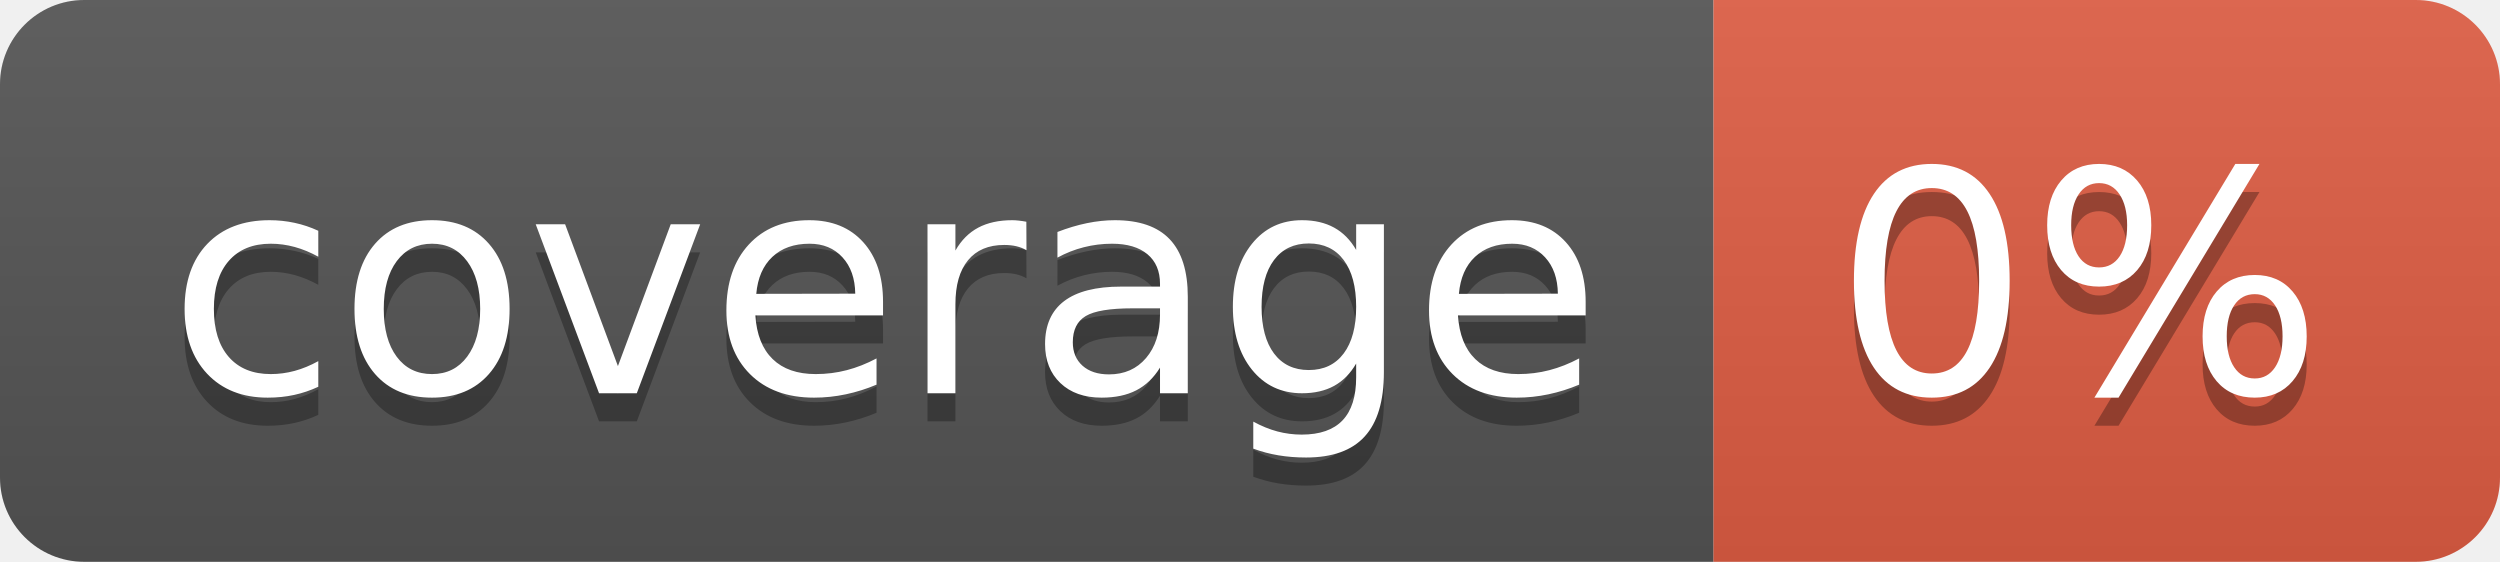
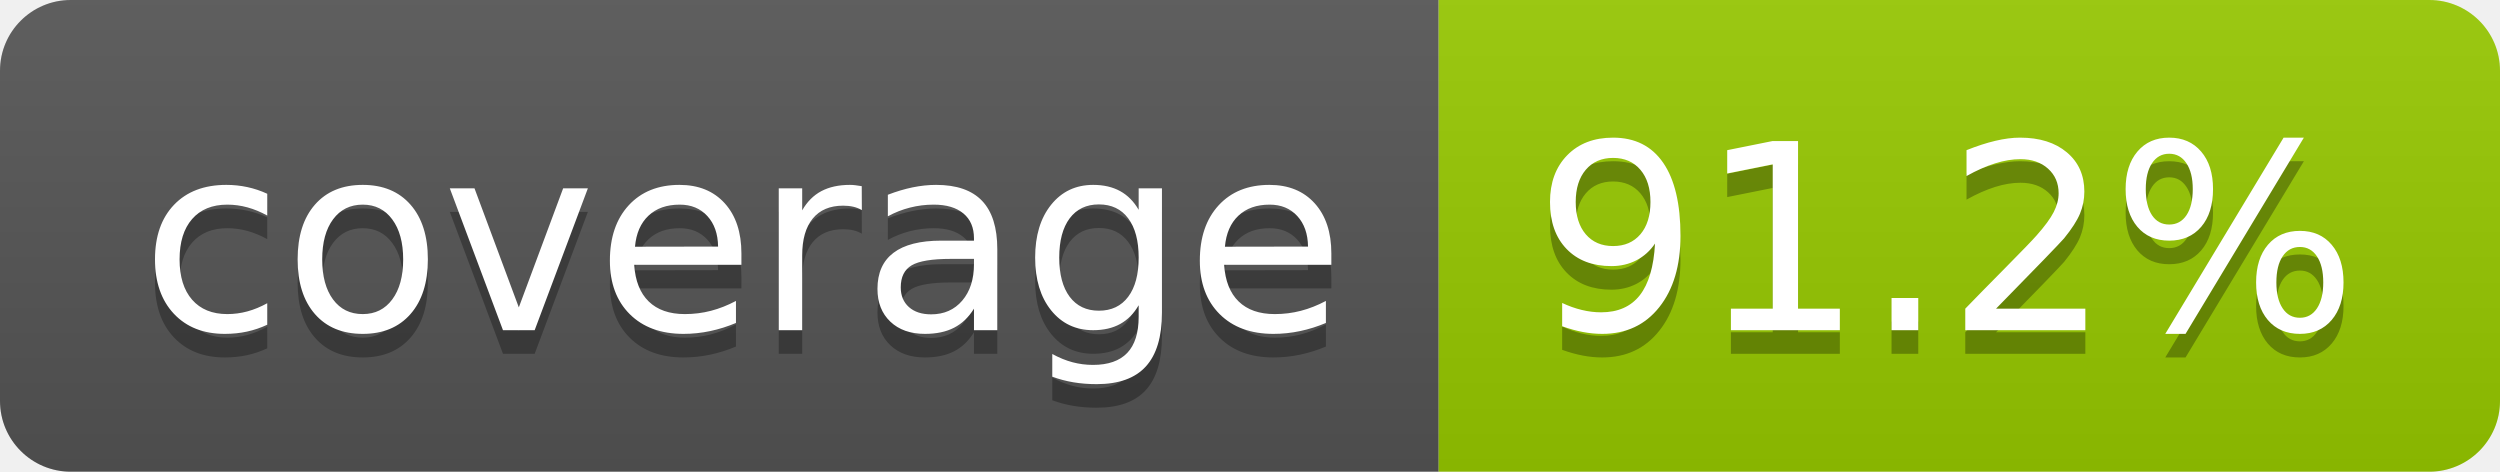
- <svg xmlns="http://www.w3.org/2000/svg" width="89" height="20" role="img" aria-label="coverage: 0%">
+ <svg xmlns="http://www.w3.org/2000/svg" width="106" height="20" role="img" aria-label="coverage: 91.2%">
  <linearGradient id="s" x2="0" y2="100%">
    <stop offset="0" stop-color="#bbb" stop-opacity=".1" />
    <stop offset="1" stop-opacity=".1" />
  </linearGradient>
  <clipPath id="r">
-     <rect width="89" height="20" rx="3" fill="#fff" />
+     <rect width="106" height="20" rx="3" fill="#fff" />
  </clipPath>
  <g clip-path="url(#r)">
    <rect width="61" height="20" fill="#555" />
-     <rect x="61" width="28" height="20" fill="#e05d44" />
-     <rect width="89" height="20" fill="url(#s)" />
+     <rect x="61" width="45" height="20" fill="#97ca00" />
+     <rect width="106" height="20" fill="url(#s)" />
  </g>
  <g fill="#fff" text-anchor="middle" font-family="Verdana,Geneva,DejaVu Sans,sans-serif" text-rendering="geometricPrecision" font-size="110">
    <text aria-hidden="true" x="315" y="150" fill="#010101" fill-opacity=".3" transform="scale(.1)" textLength="510">coverage</text>
    <text x="315" y="140" transform="scale(.1)" fill="#fff" textLength="510">coverage</text>
-     <text aria-hidden="true" x="740" y="150" fill="#010101" fill-opacity=".3" transform="scale(.1)" textLength="175">0%</text>
-     <text x="740" y="140" transform="scale(.1)" fill="#fff" textLength="175">0%</text>
+     <text aria-hidden="true" x="825" y="150" fill="#010101" fill-opacity=".3" transform="scale(.1)" textLength="350">91.2%</text>
+     <text x="825" y="140" transform="scale(.1)" fill="#fff" textLength="350">91.2%</text>
  </g>
</svg>
